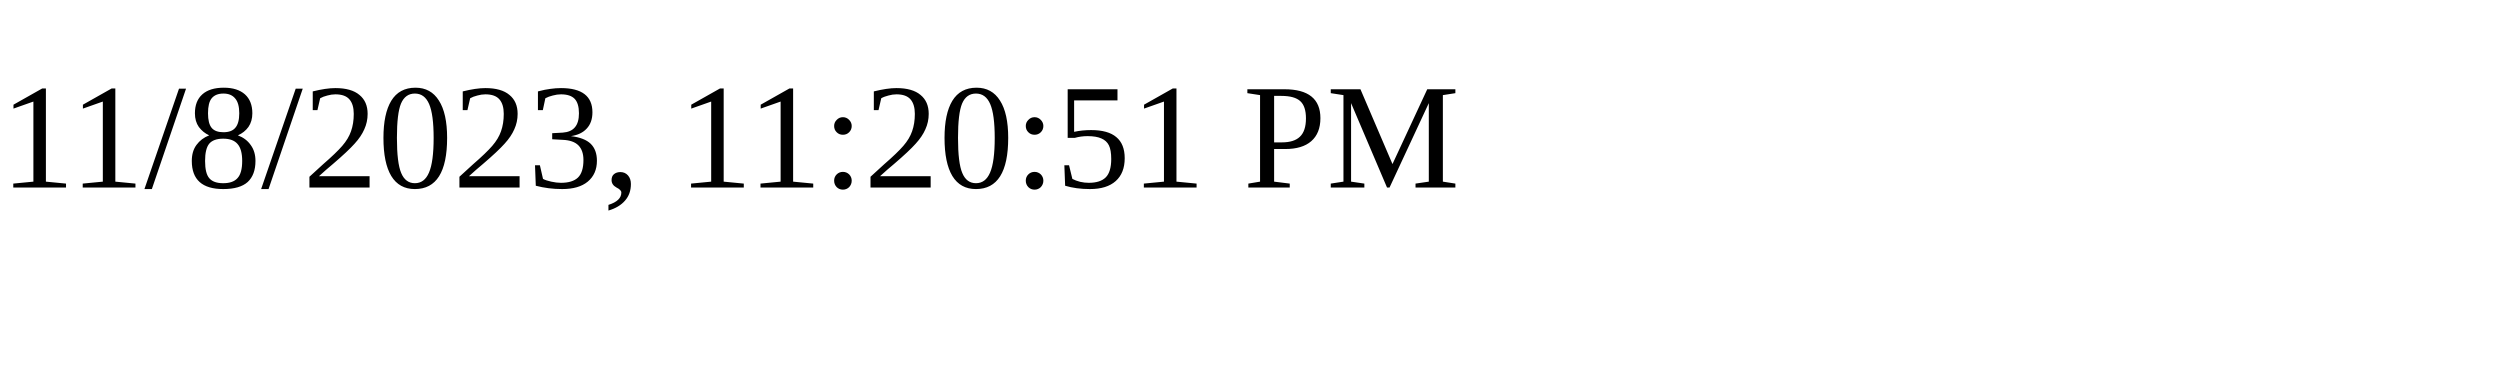
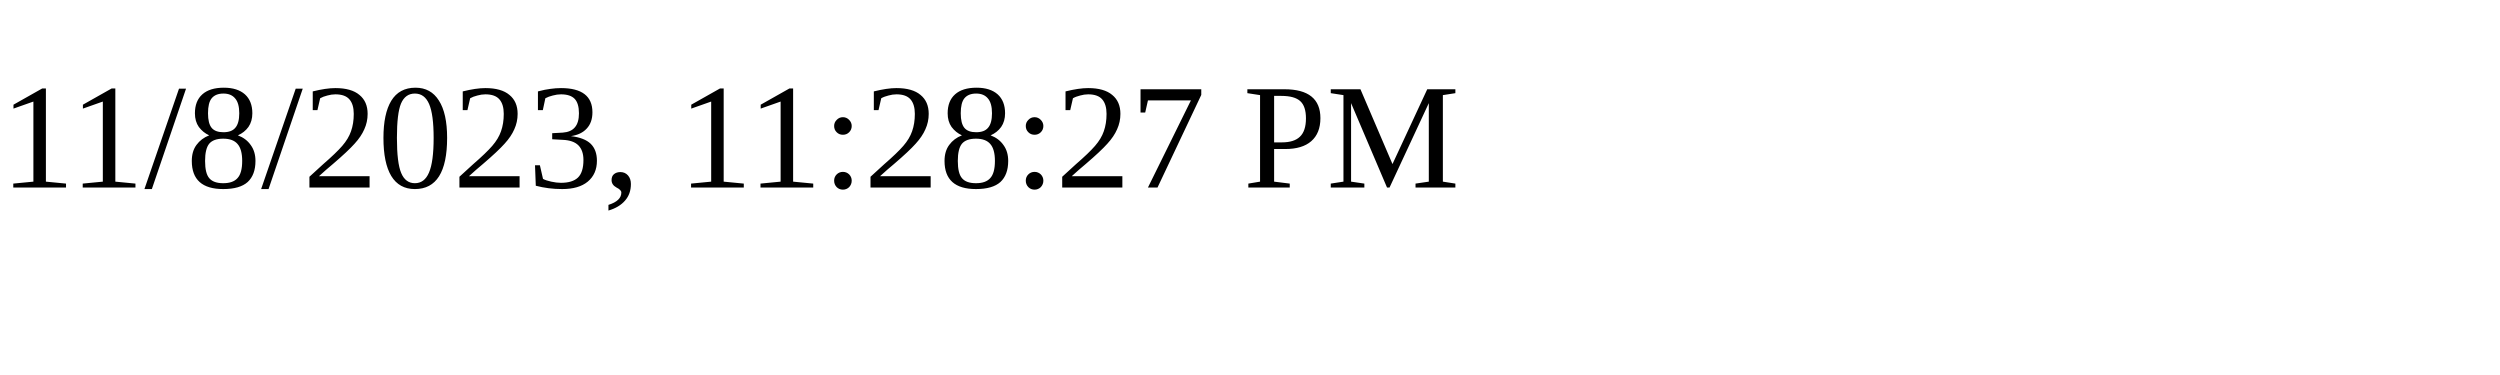
<svg xmlns="http://www.w3.org/2000/svg" height="30" width="200">
-   <text x="0" y="15">11/8/2023, 11:20:51 PM</text>
+   <text x="0" y="15">11/8/2023, 11:28:27 PM</text>
</svg>
